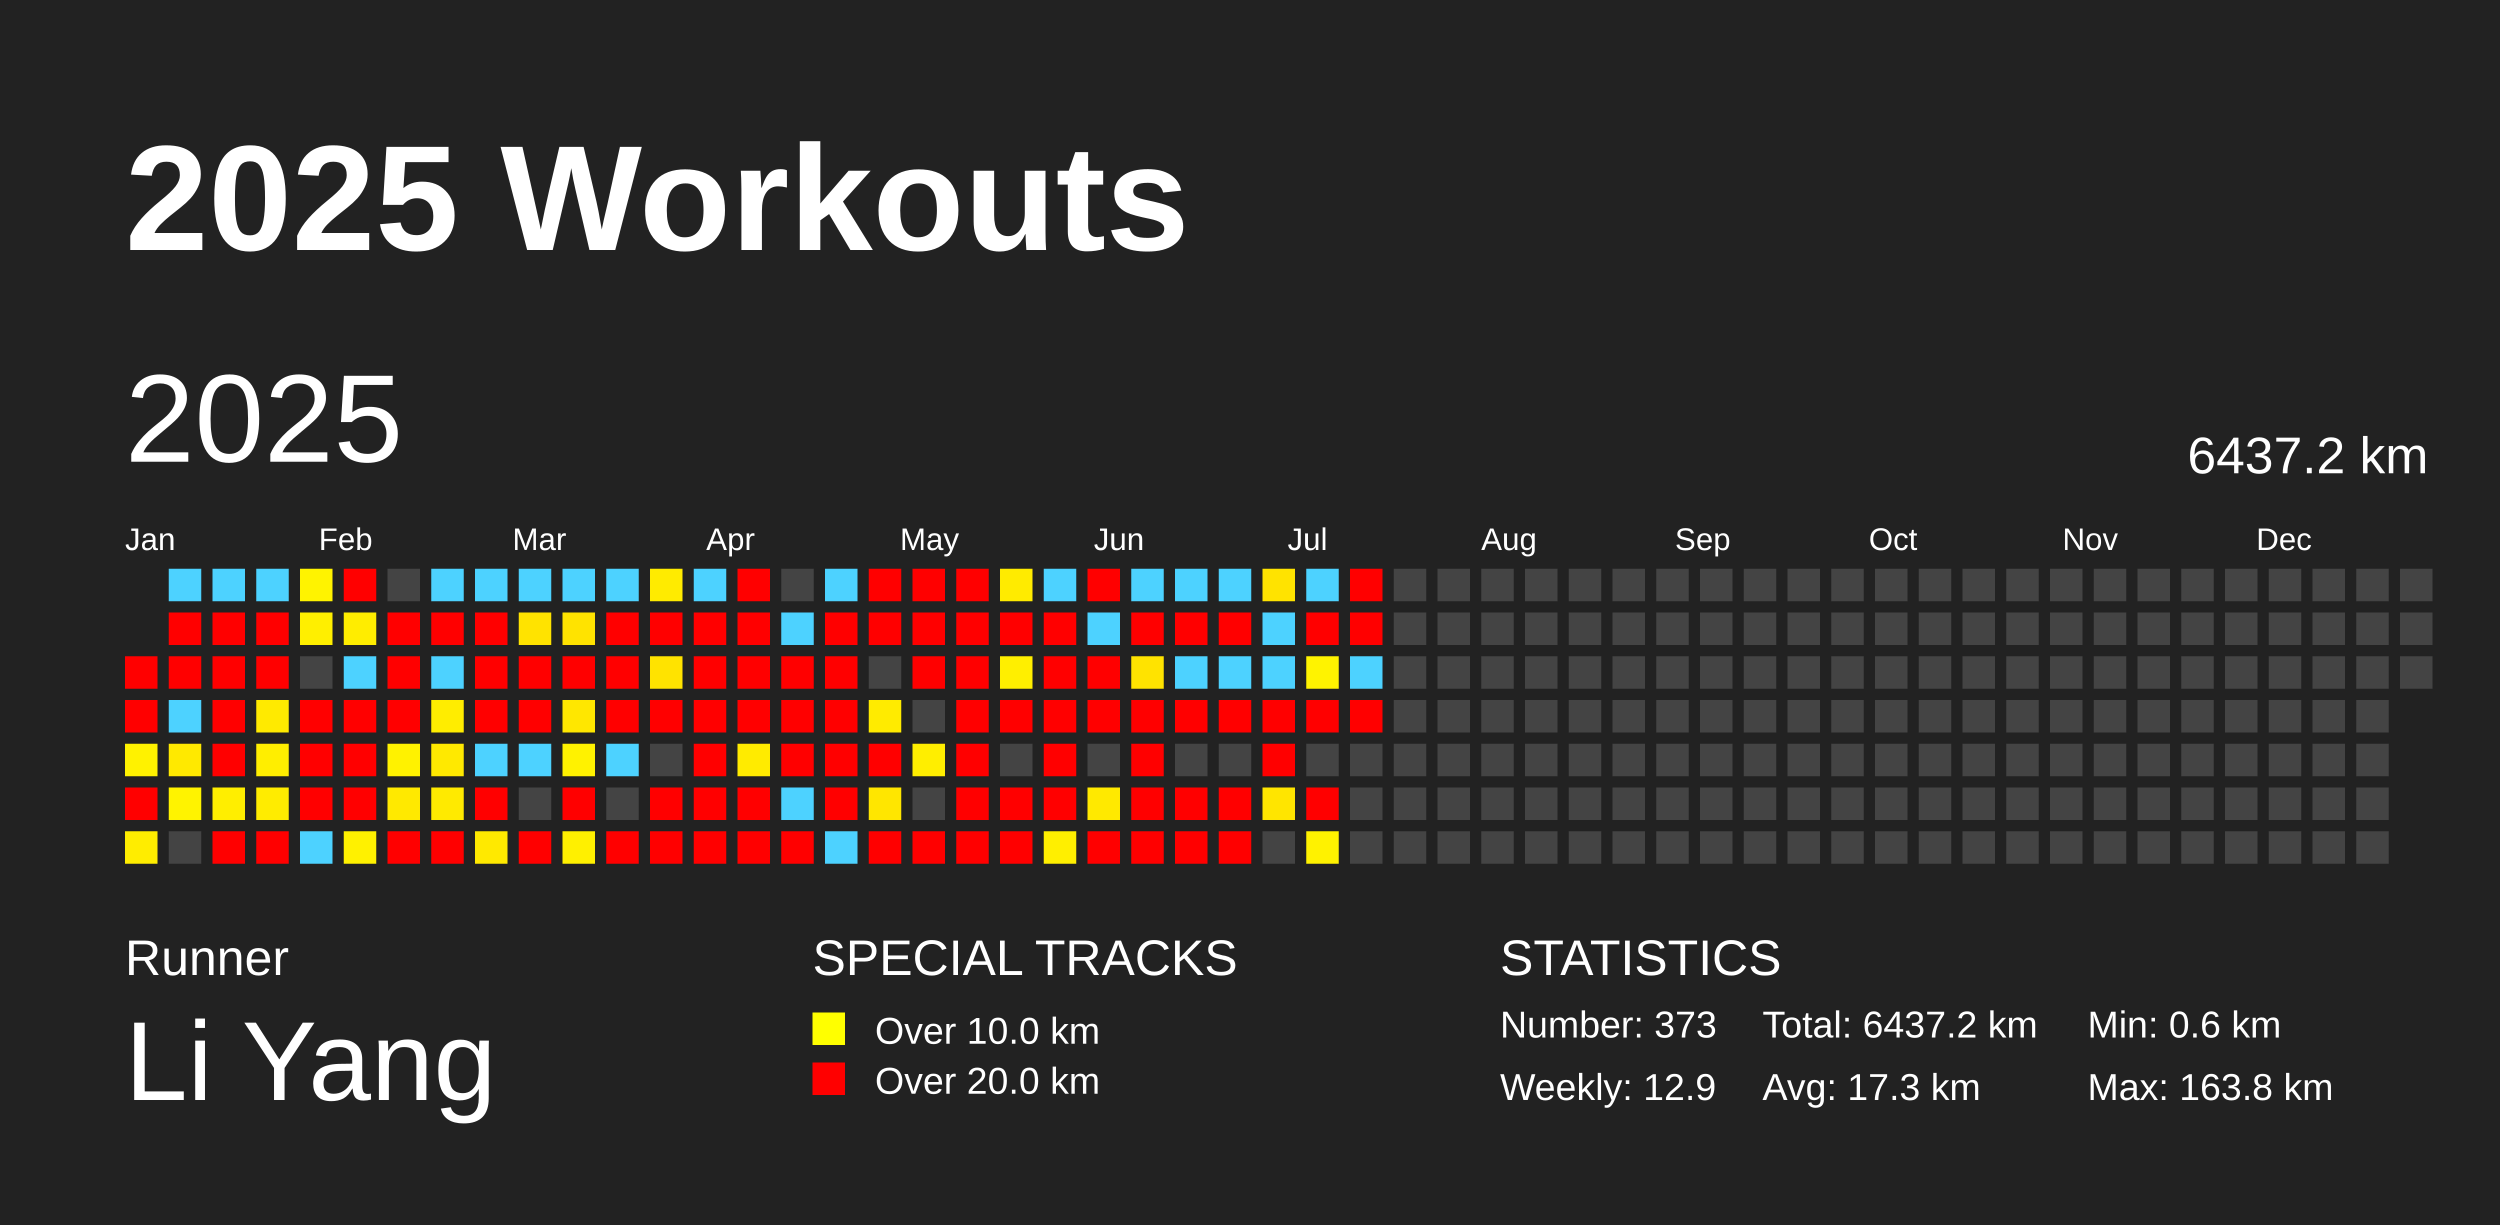
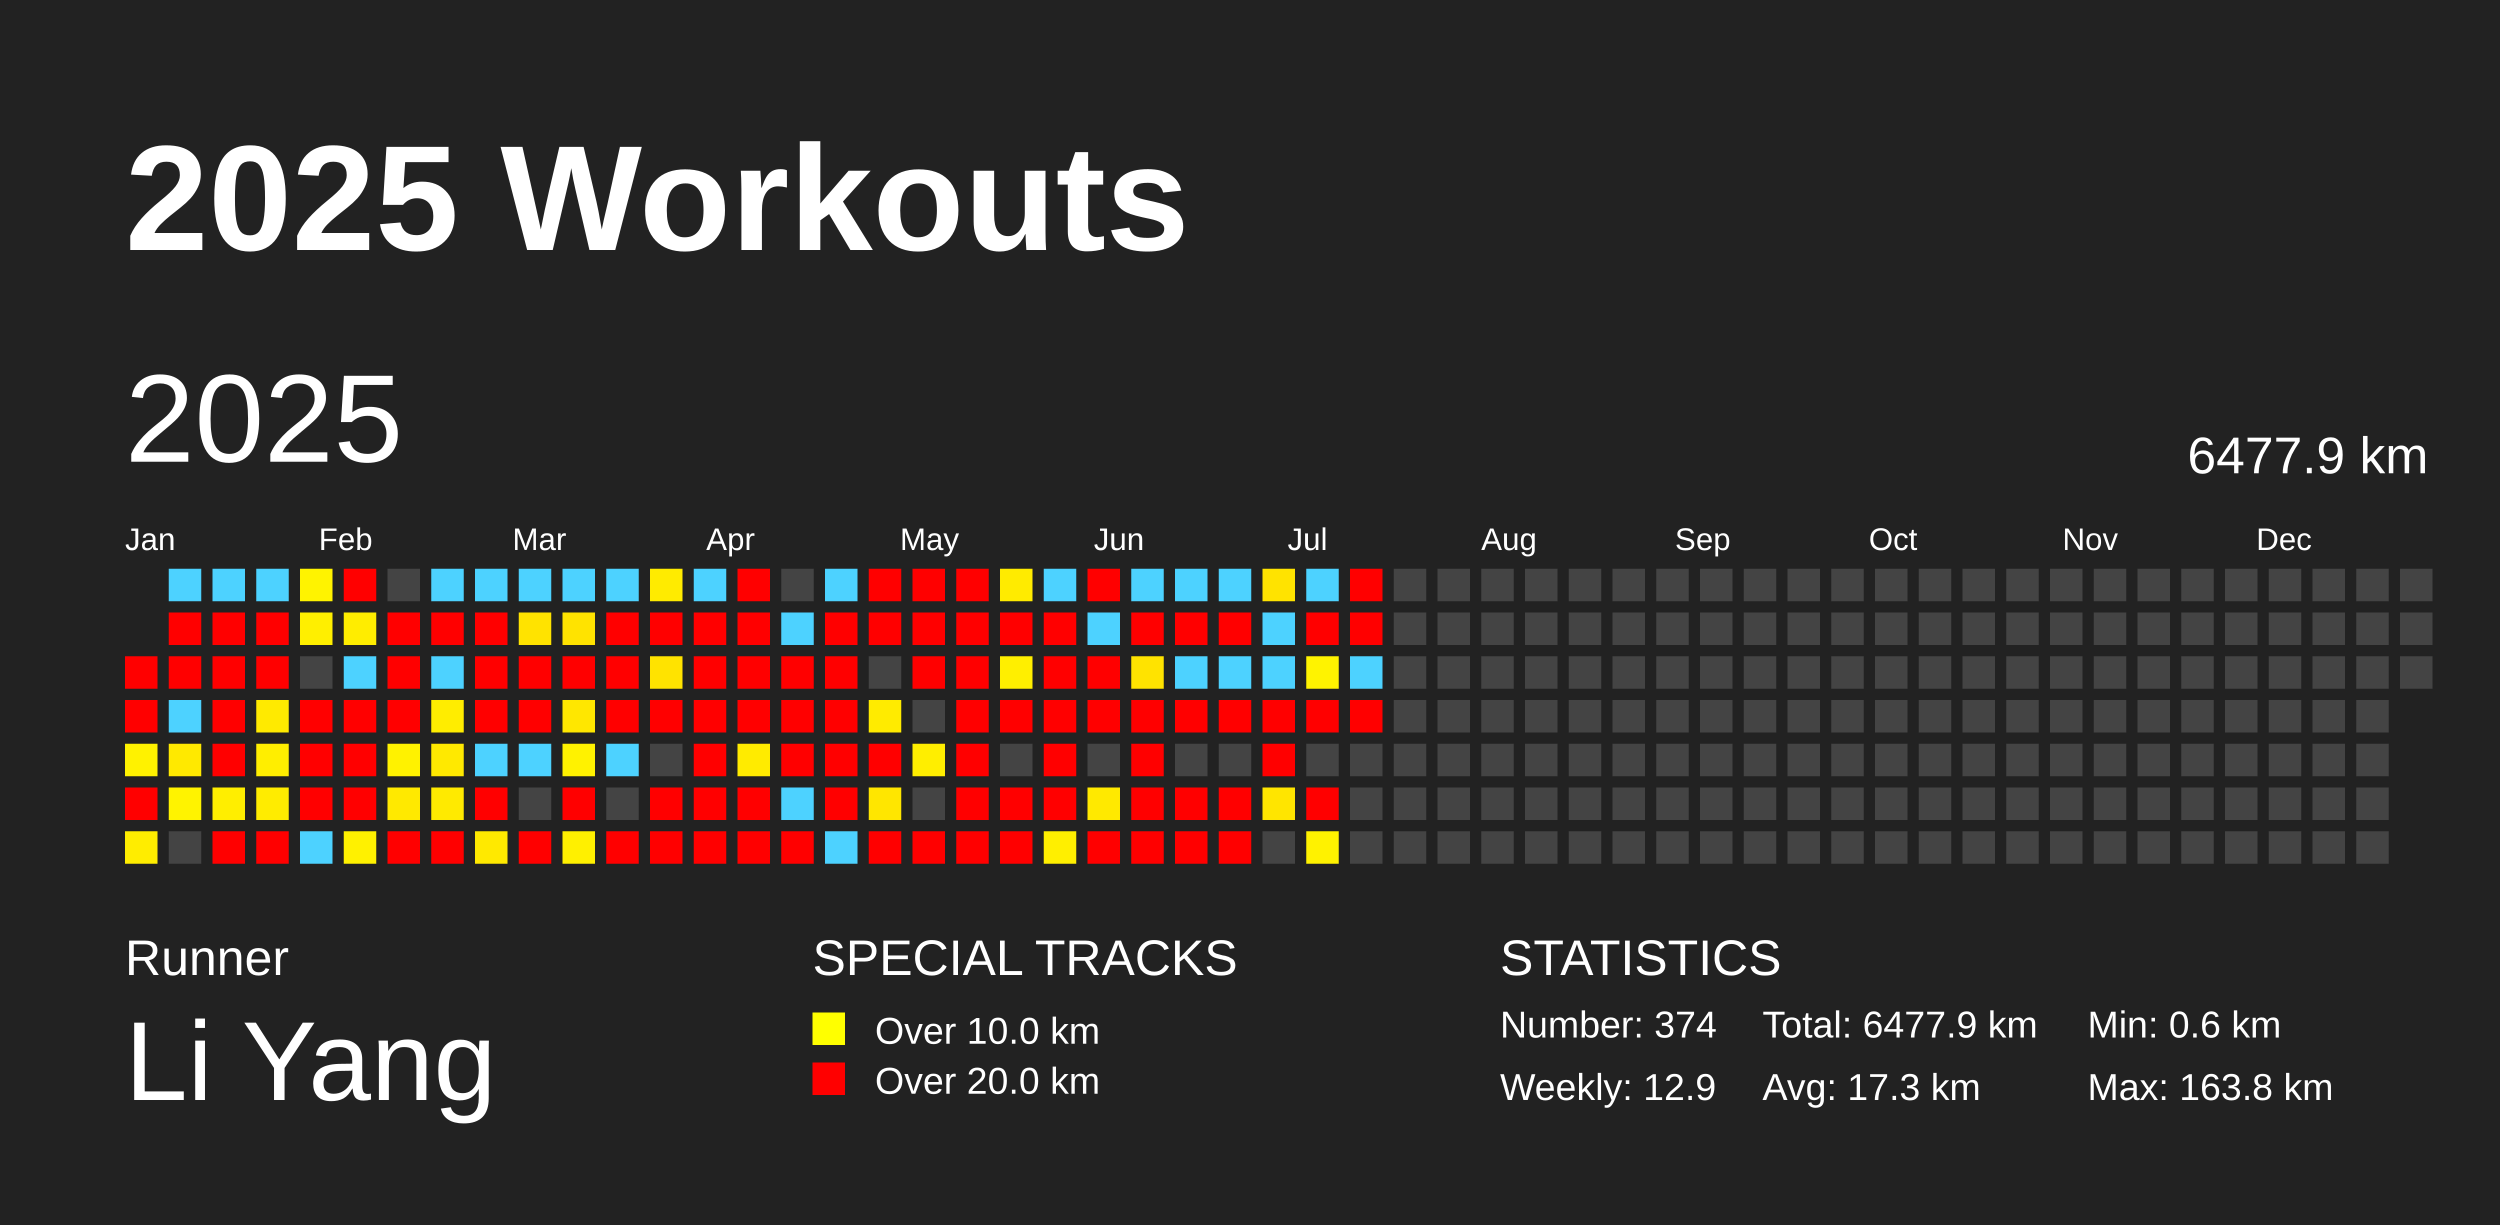
<svg xmlns="http://www.w3.org/2000/svg" baseProfile="full" height="98mm" version="1.1" viewBox="0,0,200,98" width="200mm">
  <defs />
  <rect fill="#222222" height="98" width="200" x="0" y="0" />
  <text fill="#FFFFFF" style="font-size:12px; font-family:Arial; font-weight:bold;" x="10" y="20">2025 Workouts</text>
  <text fill="#FFFFFF" style="font-size:4px; font-family:Arial" x="10" y="78">Runner</text>
  <text fill="#FFFFFF" style="font-size:9px; font-family:Arial" x="10" y="88">Li Yang</text>
  <text fill="#FFFFFF" style="font-size:4px; font-family:Arial" x="65" y="78">SPECIAL TRACKS</text>
  <rect fill="yellow" height="2.6" width="2.6" x="65" y="81" />
  <text fill="#FFFFFF" style="font-size:3px; font-family:Arial" x="70" y="83.5">Over 10.0 km</text>
  <rect fill="red" height="2.6" width="2.6" x="65" y="85" />
  <text fill="#FFFFFF" style="font-size:3px; font-family:Arial" x="70" y="87.5">Over 20.0 km</text>
  <text fill="#FFFFFF" style="font-size:4px; font-family:Arial" x="120" y="78">STATISTICS</text>
-   <text fill="#FFFFFF" style="font-size:3px; font-family:Arial" x="120" y="83">Number: 373</text>
+   <text fill="#FFFFFF" style="font-size:3px; font-family:Arial" x="120" y="83">Number: 374</text>
  <text fill="#FFFFFF" style="font-size:3px; font-family:Arial" x="120" y="88">Weekly: 12.9</text>
-   <text fill="#FFFFFF" style="font-size:3px; font-family:Arial" x="141" y="83">Total: 6437.2 km</text>
+   <text fill="#FFFFFF" style="font-size:3px; font-family:Arial" x="141" y="83">Total: 6477.9 km</text>
  <text fill="#FFFFFF" style="font-size:3px; font-family:Arial" x="141" y="88">Avg: 17.3 km</text>
  <text fill="#FFFFFF" style="font-size:3px; font-family:Arial" x="167" y="83">Min: 0.6 km</text>
  <text fill="#FFFFFF" style="font-size:3px; font-family:Arial" x="167" y="88">Max: 163.8 km</text>
  <text dominant-baseline="hanging" fill="#FFFFFF" style="font-size:10.0px; font-family:Arial;" x="10" y="30">2025</text>
-   <text dominant-baseline="hanging" fill="#FFFFFF" style="font-size:4.125px; font-family:Arial;" x="175" y="35">6437.2 km</text>
+   <text dominant-baseline="hanging" fill="#FFFFFF" style="font-size:4.125px; font-family:Arial;" x="175" y="35">6477.9 km</text>
  <text fill="#FFFFFF" style="font-size:2.5px; font-family:Arial" x="10.0" y="44">Jan</text>
  <text fill="#FFFFFF" style="font-size:2.5px; font-family:Arial" x="25.5" y="44">Feb</text>
  <text fill="#FFFFFF" style="font-size:2.5px; font-family:Arial" x="41.0" y="44">Mar</text>
  <text fill="#FFFFFF" style="font-size:2.5px; font-family:Arial" x="56.5" y="44">Apr</text>
  <text fill="#FFFFFF" style="font-size:2.5px; font-family:Arial" x="72.0" y="44">May</text>
  <text fill="#FFFFFF" style="font-size:2.5px; font-family:Arial" x="87.5" y="44">Jun</text>
  <text fill="#FFFFFF" style="font-size:2.5px; font-family:Arial" x="103.0" y="44">Jul</text>
  <text fill="#FFFFFF" style="font-size:2.5px; font-family:Arial" x="118.5" y="44">Aug</text>
  <text fill="#FFFFFF" style="font-size:2.5px; font-family:Arial" x="134.0" y="44">Sep</text>
  <text fill="#FFFFFF" style="font-size:2.5px; font-family:Arial" x="149.5" y="44">Oct</text>
  <text fill="#FFFFFF" style="font-size:2.5px; font-family:Arial" x="165.0" y="44">Nov</text>
  <text fill="#FFFFFF" style="font-size:2.5px; font-family:Arial" x="180.5" y="44">Dec</text>
  <rect fill="red" height="2.6" width="2.6" x="10.0" y="52.5" />
  <rect fill="red" height="2.6" width="2.6" x="10.0" y="56.0" />
  <rect fill="#fff200" height="2.6" width="2.6" x="10.0" y="59.5" />
  <rect fill="red" height="2.6" width="2.6" x="10.0" y="63.0" />
  <rect fill="#ffed00" height="2.6" width="2.6" x="10.0" y="66.5" />
  <rect fill="#4dd2ff" height="2.6" width="2.6" x="13.5" y="45.5" />
  <rect fill="red" height="2.6" width="2.6" x="13.5" y="49.0" />
  <rect fill="red" height="2.6" width="2.6" x="13.5" y="52.5" />
  <rect fill="#4dd2ff" height="2.6" width="2.6" x="13.5" y="56.0" />
  <rect fill="#ffe900" height="2.6" width="2.6" x="13.5" y="59.5" />
  <rect fill="#fff300" height="2.6" width="2.6" x="13.5" y="63.0" />
  <rect fill="#444444" height="2.6" width="2.6" x="13.5" y="66.5" />
  <rect fill="#4dd2ff" height="2.6" width="2.6" x="17.0" y="45.5" />
  <rect fill="red" height="2.6" width="2.6" x="17.0" y="49.0" />
  <rect fill="red" height="2.6" width="2.6" x="17.0" y="52.5" />
  <rect fill="red" height="2.6" width="2.6" x="17.0" y="56.0" />
  <rect fill="red" height="2.6" width="2.6" x="17.0" y="59.5" />
  <rect fill="#ffee00" height="2.6" width="2.6" x="17.0" y="63.0" />
  <rect fill="red" height="2.6" width="2.6" x="17.0" y="66.5" />
  <rect fill="#4dd2ff" height="2.6" width="2.6" x="20.5" y="45.5" />
  <rect fill="red" height="2.6" width="2.6" x="20.5" y="49.0" />
  <rect fill="red" height="2.6" width="2.6" x="20.5" y="52.5" />
  <rect fill="#ffea00" height="2.6" width="2.6" x="20.5" y="56.0" />
  <rect fill="#ffee00" height="2.6" width="2.6" x="20.5" y="59.5" />
  <rect fill="#ffec00" height="2.6" width="2.6" x="20.5" y="63.0" />
  <rect fill="red" height="2.6" width="2.6" x="20.5" y="66.5" />
  <rect fill="#fff300" height="2.6" width="2.6" x="24.0" y="45.5" />
  <rect fill="#ffef00" height="2.6" width="2.6" x="24.0" y="49.0" />
  <rect fill="#444444" height="2.6" width="2.6" x="24.0" y="52.5" />
  <rect fill="red" height="2.6" width="2.6" x="24.0" y="56.0" />
  <rect fill="red" height="2.6" width="2.6" x="24.0" y="59.5" />
  <rect fill="red" height="2.6" width="2.6" x="24.0" y="63.0" />
  <rect fill="#4dd2ff" height="2.6" width="2.6" x="24.0" y="66.5" />
  <rect fill="red" height="2.6" width="2.6" x="27.5" y="45.5" />
  <rect fill="#ffed00" height="2.6" width="2.6" x="27.5" y="49.0" />
  <rect fill="#4dd2ff" height="2.6" width="2.6" x="27.5" y="52.5" />
  <rect fill="red" height="2.6" width="2.6" x="27.5" y="56.0" />
  <rect fill="red" height="2.6" width="2.6" x="27.5" y="59.5" />
  <rect fill="red" height="2.6" width="2.6" x="27.5" y="63.0" />
  <rect fill="#fff100" height="2.6" width="2.6" x="27.5" y="66.5" />
  <rect fill="#444444" height="2.6" width="2.6" x="31.0" y="45.5" />
  <rect fill="red" height="2.6" width="2.6" x="31.0" y="49.0" />
  <rect fill="red" height="2.6" width="2.6" x="31.0" y="52.5" />
  <rect fill="red" height="2.6" width="2.6" x="31.0" y="56.0" />
  <rect fill="#fff200" height="2.6" width="2.6" x="31.0" y="59.5" />
  <rect fill="#ffe900" height="2.6" width="2.6" x="31.0" y="63.0" />
  <rect fill="red" height="2.6" width="2.6" x="31.0" y="66.5" />
  <rect fill="#4dd2ff" height="2.6" width="2.6" x="34.5" y="45.5" />
  <rect fill="red" height="2.6" width="2.6" x="34.5" y="49.0" />
  <rect fill="#4dd2ff" height="2.6" width="2.6" x="34.5" y="52.5" />
  <rect fill="#ffed00" height="2.6" width="2.6" x="34.5" y="56.0" />
  <rect fill="#ffe900" height="2.6" width="2.6" x="34.5" y="59.5" />
  <rect fill="#ffea00" height="2.6" width="2.6" x="34.5" y="63.0" />
  <rect fill="red" height="2.6" width="2.6" x="34.5" y="66.5" />
  <rect fill="#4dd2ff" height="2.6" width="2.6" x="38.0" y="45.5" />
  <rect fill="red" height="2.6" width="2.6" x="38.0" y="49.0" />
  <rect fill="red" height="2.6" width="2.6" x="38.0" y="52.5" />
  <rect fill="red" height="2.6" width="2.6" x="38.0" y="56.0" />
  <rect fill="#4dd2ff" height="2.6" width="2.6" x="38.0" y="59.5" />
  <rect fill="red" height="2.6" width="2.6" x="38.0" y="63.0" />
  <rect fill="#ffe900" height="2.6" width="2.6" x="38.0" y="66.5" />
  <rect fill="#4dd2ff" height="2.6" width="2.6" x="41.5" y="45.5" />
  <rect fill="#ffe300" height="2.6" width="2.6" x="41.5" y="49.0" />
  <rect fill="red" height="2.6" width="2.6" x="41.5" y="52.5" />
  <rect fill="red" height="2.6" width="2.6" x="41.5" y="56.0" />
  <rect fill="#4dd2ff" height="2.6" width="2.6" x="41.5" y="59.5" />
  <rect fill="#444444" height="2.6" width="2.6" x="41.5" y="63.0" />
  <rect fill="red" height="2.6" width="2.6" x="41.5" y="66.5" />
  <rect fill="#4dd2ff" height="2.6" width="2.6" x="45.0" y="45.5" />
  <rect fill="#ffe300" height="2.6" width="2.6" x="45.0" y="49.0" />
  <rect fill="red" height="2.6" width="2.6" x="45.0" y="52.5" />
  <rect fill="#ffe700" height="2.6" width="2.6" x="45.0" y="56.0" />
  <rect fill="#fff200" height="2.6" width="2.6" x="45.0" y="59.5" />
  <rect fill="red" height="2.6" width="2.6" x="45.0" y="63.0" />
  <rect fill="#fff000" height="2.6" width="2.6" x="45.0" y="66.5" />
  <rect fill="#4dd2ff" height="2.6" width="2.6" x="48.5" y="45.5" />
  <rect fill="red" height="2.6" width="2.6" x="48.5" y="49.0" />
  <rect fill="red" height="2.6" width="2.6" x="48.5" y="52.5" />
  <rect fill="red" height="2.6" width="2.6" x="48.5" y="56.0" />
  <rect fill="#4dd2ff" height="2.6" width="2.6" x="48.5" y="59.5" />
  <rect fill="#444444" height="2.6" width="2.6" x="48.5" y="63.0" />
  <rect fill="red" height="2.6" width="2.6" x="48.5" y="66.5" />
  <rect fill="#ffeb00" height="2.6" width="2.6" x="52.0" y="45.5" />
  <rect fill="red" height="2.6" width="2.6" x="52.0" y="49.0" />
  <rect fill="#ffe300" height="2.6" width="2.6" x="52.0" y="52.5" />
  <rect fill="red" height="2.6" width="2.6" x="52.0" y="56.0" />
  <rect fill="#444444" height="2.6" width="2.6" x="52.0" y="59.5" />
  <rect fill="red" height="2.6" width="2.6" x="52.0" y="63.0" />
  <rect fill="red" height="2.6" width="2.6" x="52.0" y="66.5" />
  <rect fill="#4dd2ff" height="2.6" width="2.6" x="55.5" y="45.5" />
  <rect fill="red" height="2.6" width="2.6" x="55.5" y="49.0" />
  <rect fill="red" height="2.6" width="2.6" x="55.5" y="52.5" />
  <rect fill="red" height="2.6" width="2.6" x="55.5" y="56.0" />
  <rect fill="red" height="2.6" width="2.6" x="55.5" y="59.5" />
  <rect fill="red" height="2.6" width="2.6" x="55.5" y="63.0" />
  <rect fill="red" height="2.6" width="2.6" x="55.5" y="66.5" />
  <rect fill="red" height="2.6" width="2.6" x="59.0" y="45.5" />
  <rect fill="red" height="2.6" width="2.6" x="59.0" y="49.0" />
  <rect fill="red" height="2.6" width="2.6" x="59.0" y="52.5" />
  <rect fill="red" height="2.6" width="2.6" x="59.0" y="56.0" />
  <rect fill="#ffeb00" height="2.6" width="2.6" x="59.0" y="59.5" />
  <rect fill="red" height="2.6" width="2.6" x="59.0" y="63.0" />
  <rect fill="red" height="2.6" width="2.6" x="59.0" y="66.5" />
  <rect fill="#444444" height="2.6" width="2.6" x="62.5" y="45.5" />
  <rect fill="#4dd2ff" height="2.6" width="2.6" x="62.5" y="49.0" />
  <rect fill="red" height="2.6" width="2.6" x="62.5" y="52.5" />
  <rect fill="red" height="2.6" width="2.6" x="62.5" y="56.0" />
  <rect fill="red" height="2.6" width="2.6" x="62.5" y="59.5" />
  <rect fill="#4dd2ff" height="2.6" width="2.6" x="62.5" y="63.0" />
  <rect fill="red" height="2.6" width="2.6" x="62.5" y="66.5" />
  <rect fill="#4dd2ff" height="2.6" width="2.6" x="66.0" y="45.5" />
  <rect fill="red" height="2.6" width="2.6" x="66.0" y="49.0" />
  <rect fill="red" height="2.6" width="2.6" x="66.0" y="52.5" />
  <rect fill="red" height="2.6" width="2.6" x="66.0" y="56.0" />
  <rect fill="red" height="2.6" width="2.6" x="66.0" y="59.5" />
  <rect fill="red" height="2.6" width="2.6" x="66.0" y="63.0" />
  <rect fill="#4dd2ff" height="2.6" width="2.6" x="66.0" y="66.5" />
  <rect fill="red" height="2.6" width="2.6" x="69.5" y="45.5" />
  <rect fill="red" height="2.6" width="2.6" x="69.5" y="49.0" />
  <rect fill="#444444" height="2.6" width="2.6" x="69.5" y="52.5" />
  <rect fill="#ffeb00" height="2.6" width="2.6" x="69.5" y="56.0" />
  <rect fill="red" height="2.6" width="2.6" x="69.5" y="59.5" />
  <rect fill="#ffe600" height="2.6" width="2.6" x="69.5" y="63.0" />
  <rect fill="red" height="2.6" width="2.6" x="69.5" y="66.5" />
  <rect fill="red" height="2.6" width="2.6" x="73.0" y="45.5" />
  <rect fill="red" height="2.6" width="2.6" x="73.0" y="49.0" />
  <rect fill="red" height="2.6" width="2.6" x="73.0" y="52.5" />
  <rect fill="#444444" height="2.6" width="2.6" x="73.0" y="56.0" />
  <rect fill="#ffee00" height="2.6" width="2.6" x="73.0" y="59.5" />
  <rect fill="#444444" height="2.6" width="2.6" x="73.0" y="63.0" />
  <rect fill="red" height="2.6" width="2.6" x="73.0" y="66.5" />
  <rect fill="red" height="2.6" width="2.6" x="76.5" y="45.5" />
  <rect fill="red" height="2.6" width="2.6" x="76.5" y="49.0" />
  <rect fill="red" height="2.6" width="2.6" x="76.5" y="52.5" />
  <rect fill="red" height="2.6" width="2.6" x="76.5" y="56.0" />
  <rect fill="red" height="2.6" width="2.6" x="76.5" y="59.5" />
  <rect fill="red" height="2.6" width="2.6" x="76.5" y="63.0" />
  <rect fill="red" height="2.6" width="2.6" x="76.5" y="66.5" />
  <rect fill="#ffeb00" height="2.6" width="2.6" x="80.0" y="45.5" />
  <rect fill="red" height="2.6" width="2.6" x="80.0" y="49.0" />
  <rect fill="#ffef00" height="2.6" width="2.6" x="80.0" y="52.5" />
  <rect fill="red" height="2.6" width="2.6" x="80.0" y="56.0" />
  <rect fill="#444444" height="2.6" width="2.6" x="80.0" y="59.5" />
  <rect fill="red" height="2.6" width="2.6" x="80.0" y="63.0" />
  <rect fill="red" height="2.6" width="2.6" x="80.0" y="66.5" />
  <rect fill="#4dd2ff" height="2.6" width="2.6" x="83.5" y="45.5" />
  <rect fill="red" height="2.6" width="2.6" x="83.5" y="49.0" />
  <rect fill="red" height="2.6" width="2.6" x="83.5" y="52.5" />
  <rect fill="red" height="2.6" width="2.6" x="83.5" y="56.0" />
  <rect fill="red" height="2.6" width="2.6" x="83.5" y="59.5" />
  <rect fill="red" height="2.6" width="2.6" x="83.5" y="63.0" />
  <rect fill="#ffef00" height="2.6" width="2.6" x="83.5" y="66.5" />
  <rect fill="red" height="2.6" width="2.6" x="87.0" y="45.5" />
  <rect fill="#4dd2ff" height="2.6" width="2.6" x="87.0" y="49.0" />
  <rect fill="red" height="2.6" width="2.6" x="87.0" y="52.5" />
  <rect fill="red" height="2.6" width="2.6" x="87.0" y="56.0" />
  <rect fill="#444444" height="2.6" width="2.6" x="87.0" y="59.5" />
  <rect fill="#ffe900" height="2.6" width="2.6" x="87.0" y="63.0" />
  <rect fill="red" height="2.6" width="2.6" x="87.0" y="66.5" />
  <rect fill="#4dd2ff" height="2.6" width="2.6" x="90.5" y="45.5" />
  <rect fill="red" height="2.6" width="2.6" x="90.5" y="49.0" />
  <rect fill="#ffe300" height="2.6" width="2.6" x="90.5" y="52.5" />
  <rect fill="red" height="2.6" width="2.6" x="90.5" y="56.0" />
  <rect fill="red" height="2.6" width="2.6" x="90.5" y="59.5" />
  <rect fill="red" height="2.6" width="2.6" x="90.5" y="63.0" />
  <rect fill="red" height="2.6" width="2.6" x="90.5" y="66.5" />
  <rect fill="#4dd2ff" height="2.6" width="2.6" x="94.0" y="45.5" />
  <rect fill="red" height="2.6" width="2.6" x="94.0" y="49.0" />
  <rect fill="#4dd2ff" height="2.6" width="2.6" x="94.0" y="52.5" />
  <rect fill="red" height="2.6" width="2.6" x="94.0" y="56.0" />
  <rect fill="#444444" height="2.6" width="2.6" x="94.0" y="59.5" />
  <rect fill="red" height="2.6" width="2.6" x="94.0" y="63.0" />
  <rect fill="red" height="2.6" width="2.6" x="94.0" y="66.5" />
  <rect fill="#4dd2ff" height="2.6" width="2.6" x="97.5" y="45.5" />
  <rect fill="red" height="2.6" width="2.6" x="97.5" y="49.0" />
  <rect fill="#4dd2ff" height="2.6" width="2.6" x="97.5" y="52.5" />
  <rect fill="red" height="2.6" width="2.6" x="97.5" y="56.0" />
  <rect fill="#444444" height="2.6" width="2.6" x="97.5" y="59.5" />
  <rect fill="red" height="2.6" width="2.6" x="97.5" y="63.0" />
  <rect fill="red" height="2.6" width="2.6" x="97.5" y="66.5" />
  <rect fill="#ffe300" height="2.6" width="2.6" x="101.0" y="45.5" />
  <rect fill="#4dd2ff" height="2.6" width="2.6" x="101.0" y="49.0" />
  <rect fill="#4dd2ff" height="2.6" width="2.6" x="101.0" y="52.5" />
  <rect fill="red" height="2.6" width="2.6" x="101.0" y="56.0" />
  <rect fill="red" height="2.6" width="2.6" x="101.0" y="59.5" />
  <rect fill="#ffe500" height="2.6" width="2.6" x="101.0" y="63.0" />
  <rect fill="#444444" height="2.6" width="2.6" x="101.0" y="66.5" />
  <rect fill="#4dd2ff" height="2.6" width="2.6" x="104.5" y="45.5" />
  <rect fill="red" height="2.6" width="2.6" x="104.5" y="49.0" />
  <rect fill="#fff300" height="2.6" width="2.6" x="104.5" y="52.5" />
  <rect fill="red" height="2.6" width="2.6" x="104.5" y="56.0" />
  <rect fill="#444444" height="2.6" width="2.6" x="104.5" y="59.5" />
  <rect fill="red" height="2.6" width="2.6" x="104.5" y="63.0" />
  <rect fill="#fff200" height="2.6" width="2.6" x="104.5" y="66.5" />
  <rect fill="red" height="2.6" width="2.6" x="108.0" y="45.5" />
  <rect fill="red" height="2.6" width="2.6" x="108.0" y="49.0" />
  <rect fill="#4dd2ff" height="2.6" width="2.6" x="108.0" y="52.5" />
  <rect fill="red" height="2.6" width="2.6" x="108.0" y="56.0" />
  <rect fill="#444444" height="2.6" width="2.6" x="108.0" y="59.5" />
  <rect fill="#444444" height="2.6" width="2.6" x="108.0" y="63.0" />
  <rect fill="#444444" height="2.6" width="2.6" x="108.0" y="66.5" />
  <rect fill="#444444" height="2.6" width="2.6" x="111.5" y="45.5" />
  <rect fill="#444444" height="2.6" width="2.6" x="111.5" y="49.0" />
  <rect fill="#444444" height="2.6" width="2.6" x="111.5" y="52.5" />
  <rect fill="#444444" height="2.6" width="2.6" x="111.5" y="56.0" />
  <rect fill="#444444" height="2.6" width="2.6" x="111.5" y="59.5" />
  <rect fill="#444444" height="2.6" width="2.6" x="111.5" y="63.0" />
  <rect fill="#444444" height="2.6" width="2.6" x="111.5" y="66.5" />
  <rect fill="#444444" height="2.6" width="2.6" x="115.0" y="45.5" />
  <rect fill="#444444" height="2.6" width="2.6" x="115.0" y="49.0" />
  <rect fill="#444444" height="2.6" width="2.6" x="115.0" y="52.5" />
  <rect fill="#444444" height="2.6" width="2.6" x="115.0" y="56.0" />
  <rect fill="#444444" height="2.6" width="2.6" x="115.0" y="59.5" />
  <rect fill="#444444" height="2.6" width="2.6" x="115.0" y="63.0" />
  <rect fill="#444444" height="2.6" width="2.6" x="115.0" y="66.5" />
  <rect fill="#444444" height="2.6" width="2.6" x="118.5" y="45.5" />
  <rect fill="#444444" height="2.6" width="2.6" x="118.5" y="49.0" />
  <rect fill="#444444" height="2.6" width="2.6" x="118.5" y="52.5" />
  <rect fill="#444444" height="2.6" width="2.6" x="118.5" y="56.0" />
  <rect fill="#444444" height="2.6" width="2.6" x="118.5" y="59.5" />
  <rect fill="#444444" height="2.6" width="2.6" x="118.5" y="63.0" />
  <rect fill="#444444" height="2.6" width="2.6" x="118.5" y="66.5" />
  <rect fill="#444444" height="2.6" width="2.6" x="122.0" y="45.5" />
  <rect fill="#444444" height="2.6" width="2.6" x="122.0" y="49.0" />
  <rect fill="#444444" height="2.6" width="2.6" x="122.0" y="52.5" />
  <rect fill="#444444" height="2.6" width="2.6" x="122.0" y="56.0" />
  <rect fill="#444444" height="2.6" width="2.6" x="122.0" y="59.5" />
  <rect fill="#444444" height="2.6" width="2.6" x="122.0" y="63.0" />
  <rect fill="#444444" height="2.6" width="2.6" x="122.0" y="66.5" />
  <rect fill="#444444" height="2.6" width="2.6" x="125.5" y="45.5" />
  <rect fill="#444444" height="2.6" width="2.6" x="125.5" y="49.0" />
  <rect fill="#444444" height="2.6" width="2.6" x="125.5" y="52.5" />
  <rect fill="#444444" height="2.6" width="2.6" x="125.5" y="56.0" />
  <rect fill="#444444" height="2.6" width="2.6" x="125.5" y="59.5" />
  <rect fill="#444444" height="2.6" width="2.6" x="125.5" y="63.0" />
  <rect fill="#444444" height="2.6" width="2.6" x="125.5" y="66.5" />
  <rect fill="#444444" height="2.6" width="2.6" x="129.0" y="45.5" />
  <rect fill="#444444" height="2.6" width="2.6" x="129.0" y="49.0" />
  <rect fill="#444444" height="2.6" width="2.6" x="129.0" y="52.5" />
  <rect fill="#444444" height="2.6" width="2.6" x="129.0" y="56.0" />
  <rect fill="#444444" height="2.6" width="2.6" x="129.0" y="59.5" />
  <rect fill="#444444" height="2.6" width="2.6" x="129.0" y="63.0" />
  <rect fill="#444444" height="2.6" width="2.6" x="129.0" y="66.5" />
  <rect fill="#444444" height="2.6" width="2.6" x="132.5" y="45.5" />
  <rect fill="#444444" height="2.6" width="2.6" x="132.5" y="49.0" />
  <rect fill="#444444" height="2.6" width="2.6" x="132.5" y="52.5" />
  <rect fill="#444444" height="2.6" width="2.6" x="132.5" y="56.0" />
  <rect fill="#444444" height="2.6" width="2.6" x="132.5" y="59.5" />
  <rect fill="#444444" height="2.6" width="2.6" x="132.5" y="63.0" />
  <rect fill="#444444" height="2.6" width="2.6" x="132.5" y="66.5" />
  <rect fill="#444444" height="2.6" width="2.6" x="136.0" y="45.5" />
  <rect fill="#444444" height="2.6" width="2.6" x="136.0" y="49.0" />
  <rect fill="#444444" height="2.6" width="2.6" x="136.0" y="52.5" />
  <rect fill="#444444" height="2.6" width="2.6" x="136.0" y="56.0" />
  <rect fill="#444444" height="2.6" width="2.6" x="136.0" y="59.5" />
  <rect fill="#444444" height="2.6" width="2.6" x="136.0" y="63.0" />
  <rect fill="#444444" height="2.6" width="2.6" x="136.0" y="66.5" />
  <rect fill="#444444" height="2.6" width="2.6" x="139.5" y="45.5" />
  <rect fill="#444444" height="2.6" width="2.6" x="139.5" y="49.0" />
  <rect fill="#444444" height="2.6" width="2.6" x="139.5" y="52.5" />
  <rect fill="#444444" height="2.6" width="2.6" x="139.5" y="56.0" />
  <rect fill="#444444" height="2.6" width="2.6" x="139.5" y="59.5" />
  <rect fill="#444444" height="2.6" width="2.6" x="139.5" y="63.0" />
  <rect fill="#444444" height="2.6" width="2.6" x="139.5" y="66.5" />
  <rect fill="#444444" height="2.6" width="2.6" x="143.0" y="45.5" />
  <rect fill="#444444" height="2.6" width="2.6" x="143.0" y="49.0" />
  <rect fill="#444444" height="2.6" width="2.6" x="143.0" y="52.5" />
  <rect fill="#444444" height="2.6" width="2.6" x="143.0" y="56.0" />
  <rect fill="#444444" height="2.6" width="2.6" x="143.0" y="59.5" />
  <rect fill="#444444" height="2.6" width="2.6" x="143.0" y="63.0" />
  <rect fill="#444444" height="2.6" width="2.6" x="143.0" y="66.5" />
  <rect fill="#444444" height="2.6" width="2.6" x="146.5" y="45.5" />
  <rect fill="#444444" height="2.6" width="2.6" x="146.5" y="49.0" />
  <rect fill="#444444" height="2.6" width="2.6" x="146.5" y="52.5" />
  <rect fill="#444444" height="2.6" width="2.6" x="146.5" y="56.0" />
  <rect fill="#444444" height="2.6" width="2.6" x="146.5" y="59.5" />
  <rect fill="#444444" height="2.6" width="2.6" x="146.5" y="63.0" />
  <rect fill="#444444" height="2.6" width="2.6" x="146.5" y="66.5" />
  <rect fill="#444444" height="2.6" width="2.6" x="150.0" y="45.5" />
  <rect fill="#444444" height="2.6" width="2.6" x="150.0" y="49.0" />
  <rect fill="#444444" height="2.6" width="2.6" x="150.0" y="52.5" />
  <rect fill="#444444" height="2.6" width="2.6" x="150.0" y="56.0" />
  <rect fill="#444444" height="2.6" width="2.6" x="150.0" y="59.5" />
  <rect fill="#444444" height="2.6" width="2.6" x="150.0" y="63.0" />
  <rect fill="#444444" height="2.6" width="2.6" x="150.0" y="66.5" />
  <rect fill="#444444" height="2.6" width="2.6" x="153.5" y="45.5" />
  <rect fill="#444444" height="2.6" width="2.6" x="153.5" y="49.0" />
  <rect fill="#444444" height="2.6" width="2.6" x="153.5" y="52.5" />
  <rect fill="#444444" height="2.6" width="2.6" x="153.5" y="56.0" />
  <rect fill="#444444" height="2.6" width="2.6" x="153.5" y="59.5" />
  <rect fill="#444444" height="2.6" width="2.6" x="153.5" y="63.0" />
  <rect fill="#444444" height="2.6" width="2.6" x="153.5" y="66.5" />
  <rect fill="#444444" height="2.6" width="2.6" x="157.0" y="45.5" />
  <rect fill="#444444" height="2.6" width="2.6" x="157.0" y="49.0" />
  <rect fill="#444444" height="2.6" width="2.6" x="157.0" y="52.5" />
  <rect fill="#444444" height="2.6" width="2.6" x="157.0" y="56.0" />
  <rect fill="#444444" height="2.6" width="2.6" x="157.0" y="59.5" />
  <rect fill="#444444" height="2.6" width="2.6" x="157.0" y="63.0" />
  <rect fill="#444444" height="2.6" width="2.6" x="157.0" y="66.5" />
  <rect fill="#444444" height="2.6" width="2.6" x="160.5" y="45.5" />
  <rect fill="#444444" height="2.6" width="2.6" x="160.5" y="49.0" />
  <rect fill="#444444" height="2.6" width="2.6" x="160.5" y="52.5" />
  <rect fill="#444444" height="2.6" width="2.6" x="160.5" y="56.0" />
  <rect fill="#444444" height="2.6" width="2.6" x="160.5" y="59.5" />
  <rect fill="#444444" height="2.6" width="2.6" x="160.5" y="63.0" />
  <rect fill="#444444" height="2.6" width="2.6" x="160.5" y="66.5" />
  <rect fill="#444444" height="2.6" width="2.6" x="164.0" y="45.5" />
  <rect fill="#444444" height="2.6" width="2.6" x="164.0" y="49.0" />
  <rect fill="#444444" height="2.6" width="2.6" x="164.0" y="52.5" />
  <rect fill="#444444" height="2.6" width="2.6" x="164.0" y="56.0" />
  <rect fill="#444444" height="2.6" width="2.6" x="164.0" y="59.5" />
  <rect fill="#444444" height="2.6" width="2.6" x="164.0" y="63.0" />
  <rect fill="#444444" height="2.6" width="2.6" x="164.0" y="66.5" />
  <rect fill="#444444" height="2.6" width="2.6" x="167.5" y="45.5" />
  <rect fill="#444444" height="2.6" width="2.6" x="167.5" y="49.0" />
  <rect fill="#444444" height="2.6" width="2.6" x="167.5" y="52.5" />
  <rect fill="#444444" height="2.6" width="2.6" x="167.5" y="56.0" />
  <rect fill="#444444" height="2.6" width="2.6" x="167.5" y="59.5" />
  <rect fill="#444444" height="2.6" width="2.6" x="167.5" y="63.0" />
  <rect fill="#444444" height="2.6" width="2.6" x="167.5" y="66.5" />
  <rect fill="#444444" height="2.6" width="2.6" x="171.0" y="45.5" />
  <rect fill="#444444" height="2.6" width="2.6" x="171.0" y="49.0" />
  <rect fill="#444444" height="2.6" width="2.6" x="171.0" y="52.5" />
  <rect fill="#444444" height="2.6" width="2.6" x="171.0" y="56.0" />
  <rect fill="#444444" height="2.6" width="2.6" x="171.0" y="59.5" />
  <rect fill="#444444" height="2.6" width="2.6" x="171.0" y="63.0" />
  <rect fill="#444444" height="2.6" width="2.6" x="171.0" y="66.5" />
  <rect fill="#444444" height="2.6" width="2.6" x="174.5" y="45.5" />
  <rect fill="#444444" height="2.6" width="2.6" x="174.5" y="49.0" />
  <rect fill="#444444" height="2.6" width="2.6" x="174.5" y="52.5" />
  <rect fill="#444444" height="2.6" width="2.6" x="174.5" y="56.0" />
  <rect fill="#444444" height="2.6" width="2.6" x="174.5" y="59.5" />
  <rect fill="#444444" height="2.6" width="2.6" x="174.5" y="63.0" />
  <rect fill="#444444" height="2.6" width="2.6" x="174.5" y="66.5" />
  <rect fill="#444444" height="2.6" width="2.6" x="178.0" y="45.5" />
  <rect fill="#444444" height="2.6" width="2.6" x="178.0" y="49.0" />
  <rect fill="#444444" height="2.6" width="2.6" x="178.0" y="52.5" />
  <rect fill="#444444" height="2.6" width="2.6" x="178.0" y="56.0" />
  <rect fill="#444444" height="2.6" width="2.6" x="178.0" y="59.5" />
  <rect fill="#444444" height="2.6" width="2.6" x="178.0" y="63.0" />
  <rect fill="#444444" height="2.6" width="2.6" x="178.0" y="66.5" />
  <rect fill="#444444" height="2.6" width="2.6" x="181.5" y="45.5" />
  <rect fill="#444444" height="2.6" width="2.6" x="181.5" y="49.0" />
  <rect fill="#444444" height="2.6" width="2.6" x="181.5" y="52.5" />
  <rect fill="#444444" height="2.6" width="2.6" x="181.5" y="56.0" />
  <rect fill="#444444" height="2.6" width="2.6" x="181.5" y="59.5" />
  <rect fill="#444444" height="2.6" width="2.6" x="181.5" y="63.0" />
  <rect fill="#444444" height="2.6" width="2.6" x="181.5" y="66.5" />
  <rect fill="#444444" height="2.6" width="2.6" x="185.0" y="45.5" />
  <rect fill="#444444" height="2.6" width="2.6" x="185.0" y="49.0" />
  <rect fill="#444444" height="2.6" width="2.6" x="185.0" y="52.5" />
  <rect fill="#444444" height="2.6" width="2.6" x="185.0" y="56.0" />
  <rect fill="#444444" height="2.6" width="2.6" x="185.0" y="59.5" />
  <rect fill="#444444" height="2.6" width="2.6" x="185.0" y="63.0" />
  <rect fill="#444444" height="2.6" width="2.6" x="185.0" y="66.5" />
  <rect fill="#444444" height="2.6" width="2.6" x="188.5" y="45.5" />
  <rect fill="#444444" height="2.6" width="2.6" x="188.5" y="49.0" />
  <rect fill="#444444" height="2.6" width="2.6" x="188.5" y="52.5" />
  <rect fill="#444444" height="2.6" width="2.6" x="188.5" y="56.0" />
  <rect fill="#444444" height="2.6" width="2.6" x="188.5" y="59.5" />
  <rect fill="#444444" height="2.6" width="2.6" x="188.5" y="63.0" />
  <rect fill="#444444" height="2.6" width="2.6" x="188.5" y="66.5" />
  <rect fill="#444444" height="2.6" width="2.6" x="192.0" y="45.5" />
  <rect fill="#444444" height="2.6" width="2.6" x="192.0" y="49.0" />
  <rect fill="#444444" height="2.6" width="2.6" x="192.0" y="52.5" />
</svg>
